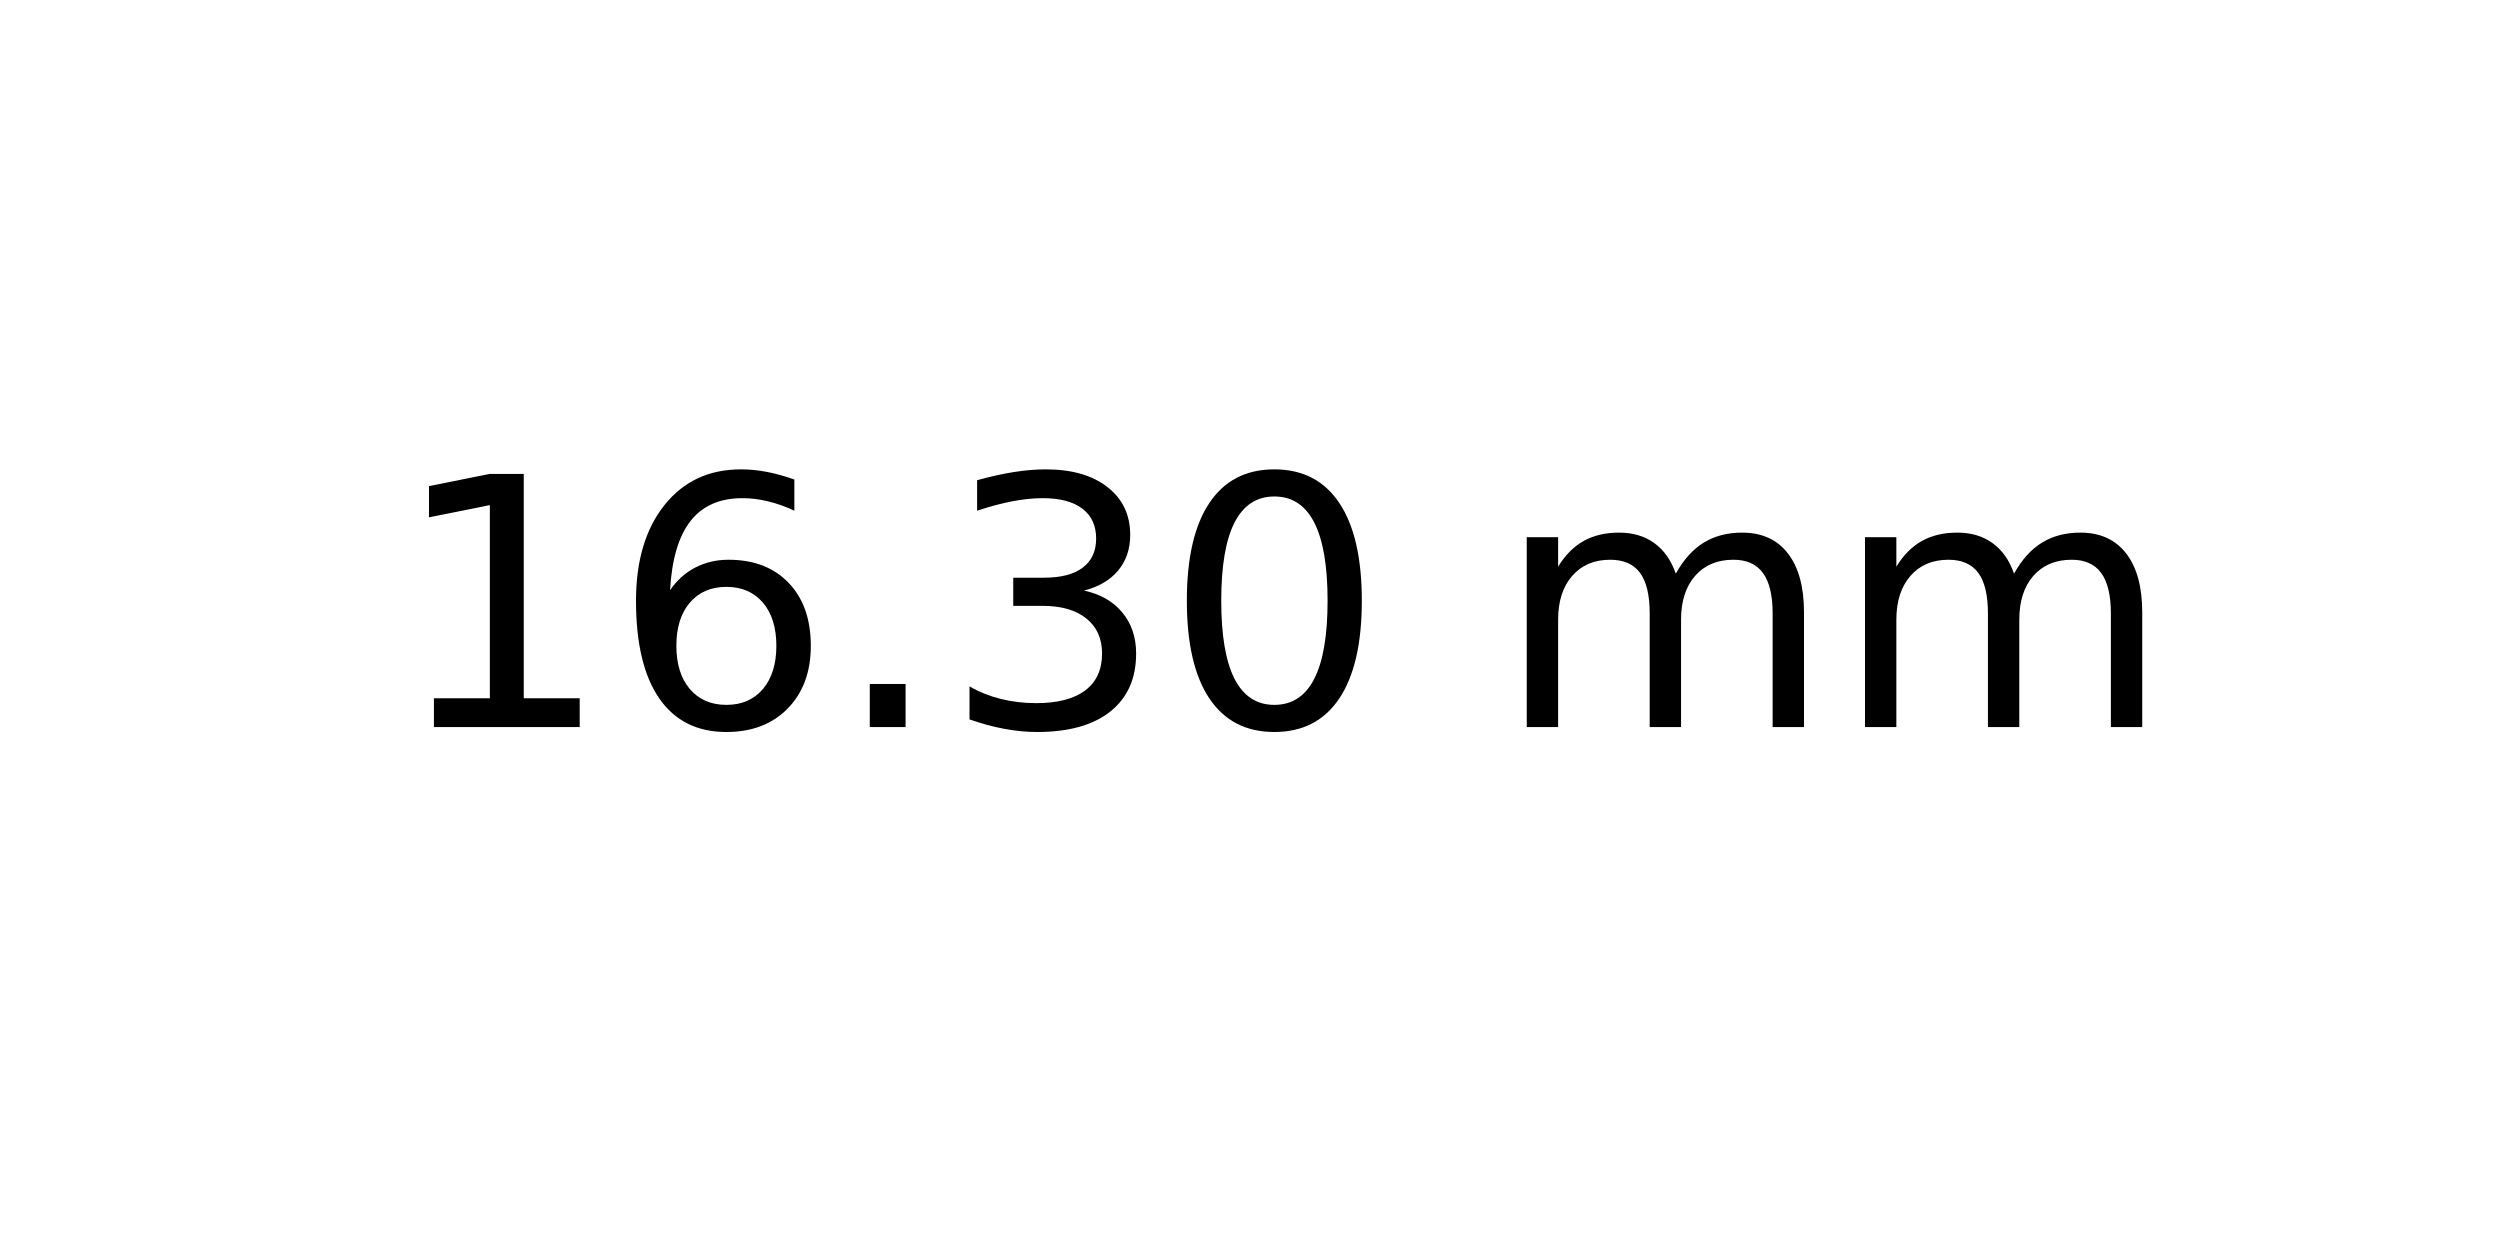
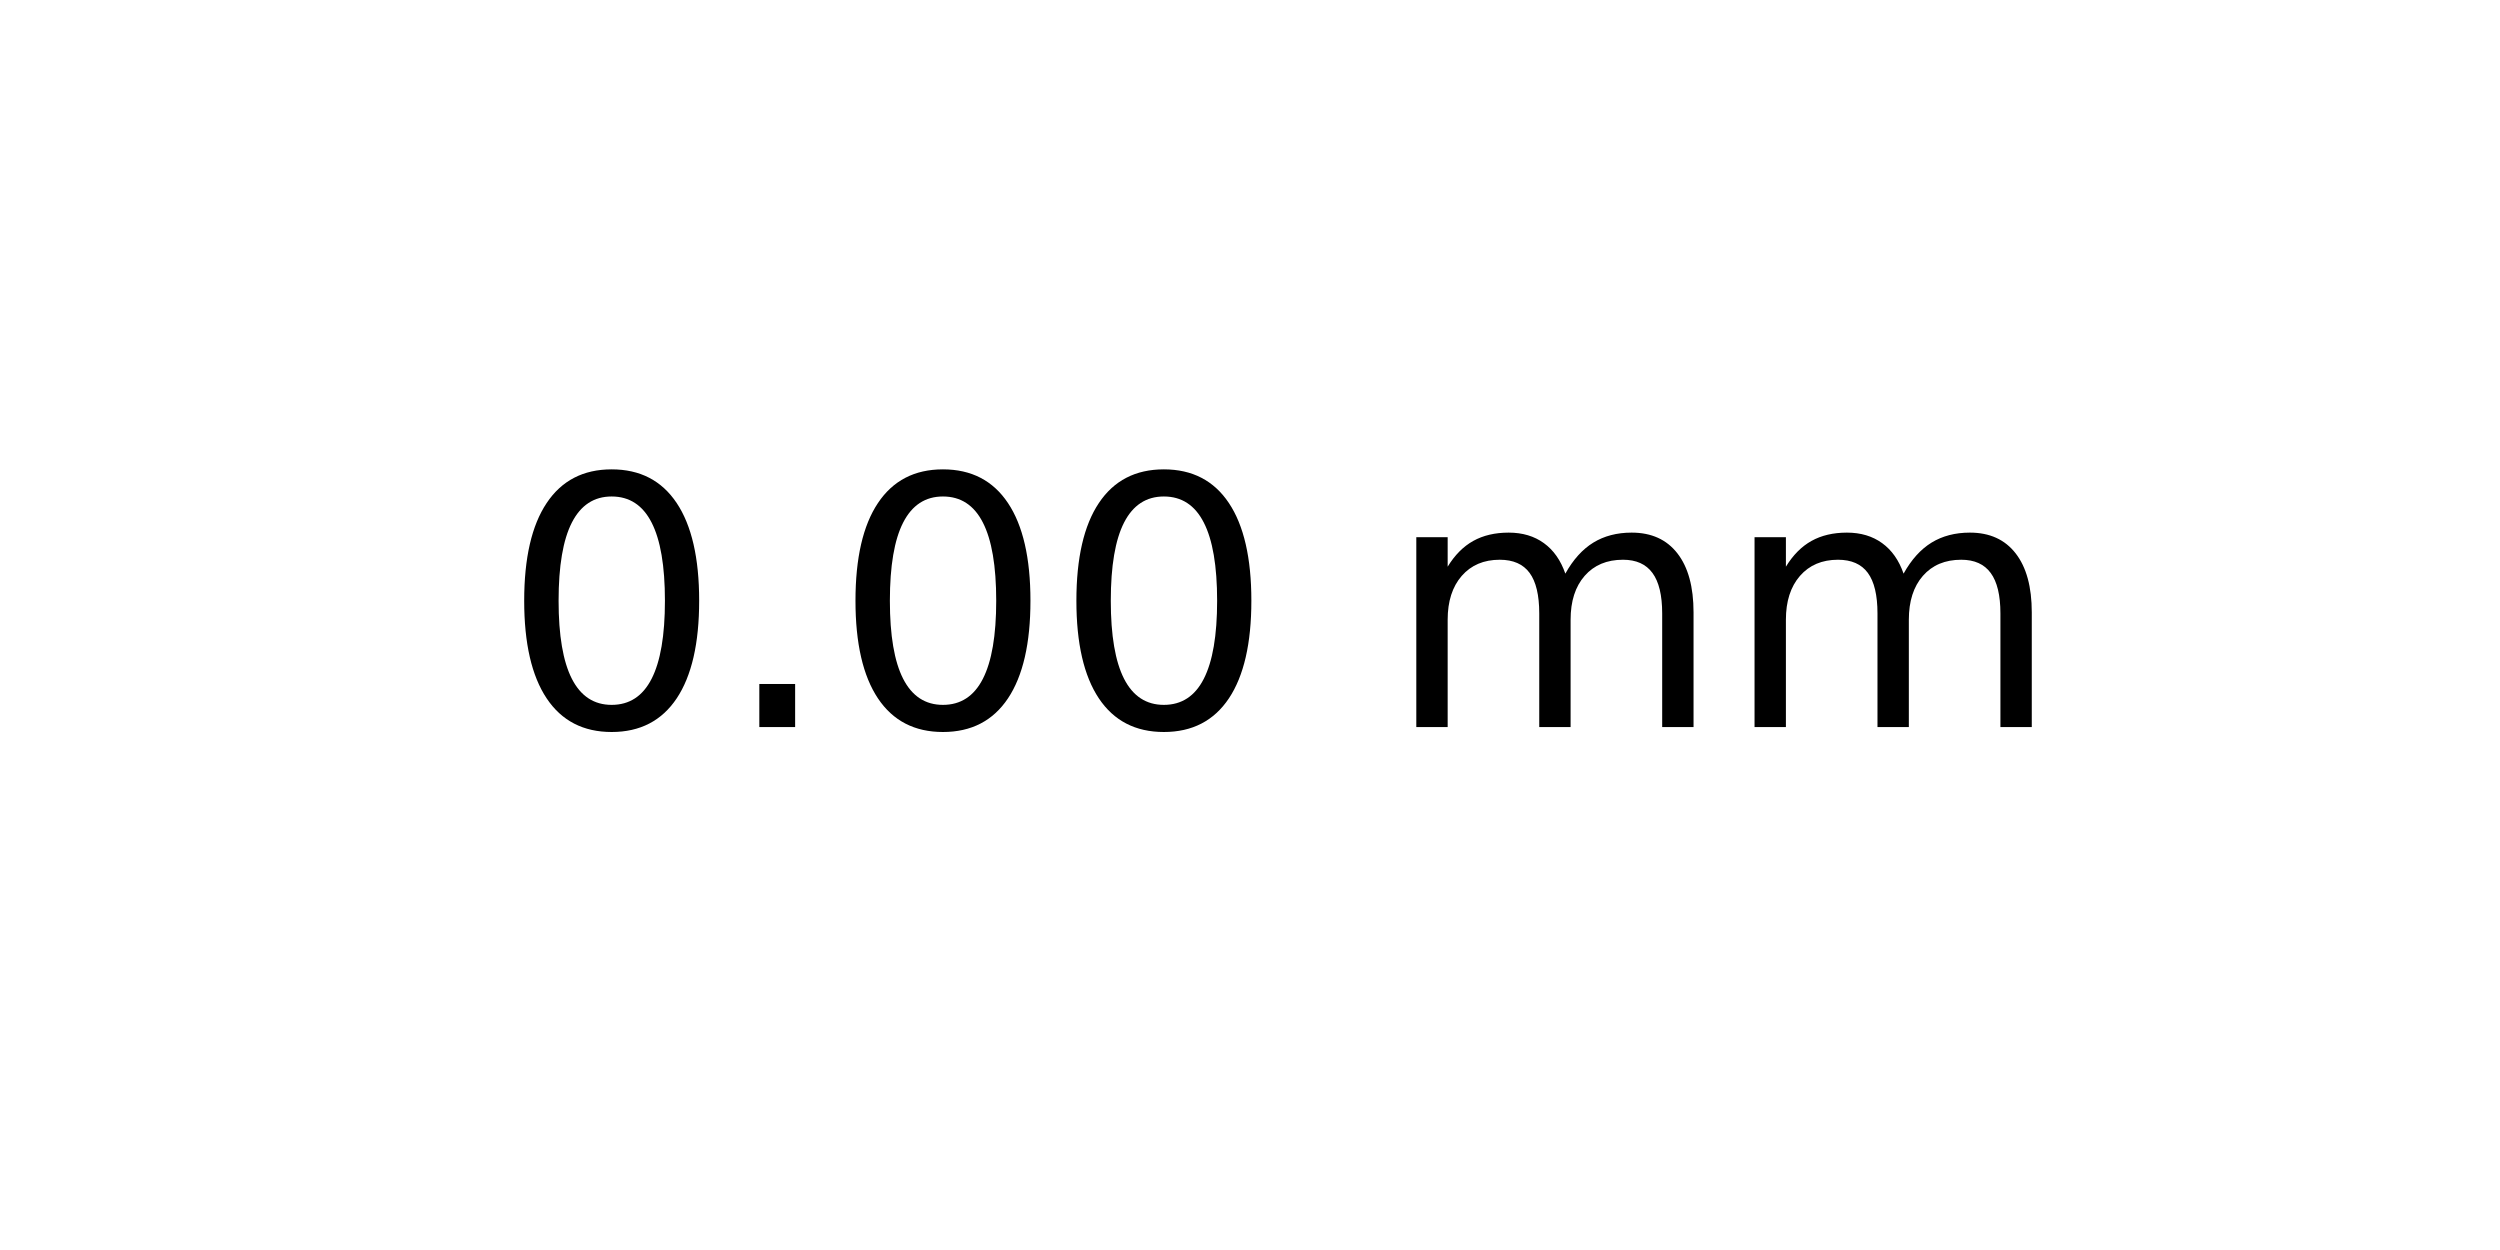
<svg xmlns="http://www.w3.org/2000/svg" xmlns:xlink="http://www.w3.org/1999/xlink" width="72pt" height="36pt" viewBox="0 0 72 36" version="1.1">
  <defs>
    <style type="text/css">*{stroke-linejoin: round; stroke-linecap: butt}</style>
  </defs>
  <g id="figure_1">
    <g id="axes_1">
      <g id="text_1">
-         <g transform="translate(11.25625 20.93937) scale(0.1 -0.1)">
+         <g transform="translate(14.4375 20.93937) scale(0.1 -0.1)">
          <defs>
-             <path id="DejaVuSans-31" d="M 794 531  L 1825 531  L 1825 4091  L 703 3866  L 703 4441  L 1819 4666  L 2450 4666  L 2450 531  L 3481 531  L 3481 0  L 794 0  L 794 531  z " transform="scale(0.015625)" />
-             <path id="DejaVuSans-36" d="M 2113 2584  Q 1688 2584 1439 2293  Q 1191 2003 1191 1497  Q 1191 994 1439 701  Q 1688 409 2113 409  Q 2538 409 2786 701  Q 3034 994 3034 1497  Q 3034 2003 2786 2293  Q 2538 2584 2113 2584  z M 3366 4563  L 3366 3988  Q 3128 4100 2886 4159  Q 2644 4219 2406 4219  Q 1781 4219 1451 3797  Q 1122 3375 1075 2522  Q 1259 2794 1537 2939  Q 1816 3084 2150 3084  Q 2853 3084 3261 2657  Q 3669 2231 3669 1497  Q 3669 778 3244 343  Q 2819 -91 2113 -91  Q 1303 -91 875 529  Q 447 1150 447 2328  Q 447 3434 972 4092  Q 1497 4750 2381 4750  Q 2619 4750 2861 4703  Q 3103 4656 3366 4563  z " transform="scale(0.015625)" />
+             <path id="DejaVuSans-30" d="M 2034 4250  Q 1547 4250 1301 3770  Q 1056 3291 1056 2328  Q 1056 1369 1301 889  Q 1547 409 2034 409  Q 2525 409 2770 889  Q 3016 1369 3016 2328  Q 3016 3291 2770 3770  Q 2525 4250 2034 4250  z M 2034 4750  Q 2819 4750 3233 4129  Q 3647 3509 3647 2328  Q 3647 1150 3233 529  Q 2819 -91 2034 -91  Q 1250 -91 836 529  Q 422 1150 422 2328  Q 422 3509 836 4129  Q 1250 4750 2034 4750  z " transform="scale(0.015625)" />
            <path id="DejaVuSans-2e" d="M 684 794  L 1344 794  L 1344 0  L 684 0  L 684 794  z " transform="scale(0.015625)" />
-             <path id="DejaVuSans-33" d="M 2597 2516  Q 3050 2419 3304 2112  Q 3559 1806 3559 1356  Q 3559 666 3084 287  Q 2609 -91 1734 -91  Q 1441 -91 1130 -33  Q 819 25 488 141  L 488 750  Q 750 597 1062 519  Q 1375 441 1716 441  Q 2309 441 2620 675  Q 2931 909 2931 1356  Q 2931 1769 2642 2001  Q 2353 2234 1838 2234  L 1294 2234  L 1294 2753  L 1863 2753  Q 2328 2753 2575 2939  Q 2822 3125 2822 3475  Q 2822 3834 2567 4026  Q 2313 4219 1838 4219  Q 1578 4219 1281 4162  Q 984 4106 628 3988  L 628 4550  Q 988 4650 1302 4700  Q 1616 4750 1894 4750  Q 2613 4750 3031 4423  Q 3450 4097 3450 3541  Q 3450 3153 3228 2886  Q 3006 2619 2597 2516  z " transform="scale(0.015625)" />
-             <path id="DejaVuSans-30" d="M 2034 4250  Q 1547 4250 1301 3770  Q 1056 3291 1056 2328  Q 1056 1369 1301 889  Q 1547 409 2034 409  Q 2525 409 2770 889  Q 3016 1369 3016 2328  Q 3016 3291 2770 3770  Q 2525 4250 2034 4250  z M 2034 4750  Q 2819 4750 3233 4129  Q 3647 3509 3647 2328  Q 3647 1150 3233 529  Q 2819 -91 2034 -91  Q 1250 -91 836 529  Q 422 1150 422 2328  Q 422 3509 836 4129  Q 1250 4750 2034 4750  z " transform="scale(0.015625)" />
            <path id="DejaVuSans-20" transform="scale(0.015625)" />
            <path id="DejaVuSans-6d" d="M 3328 2828  Q 3544 3216 3844 3400  Q 4144 3584 4550 3584  Q 5097 3584 5394 3201  Q 5691 2819 5691 2113  L 5691 0  L 5113 0  L 5113 2094  Q 5113 2597 4934 2840  Q 4756 3084 4391 3084  Q 3944 3084 3684 2787  Q 3425 2491 3425 1978  L 3425 0  L 2847 0  L 2847 2094  Q 2847 2600 2669 2842  Q 2491 3084 2119 3084  Q 1678 3084 1418 2786  Q 1159 2488 1159 1978  L 1159 0  L 581 0  L 581 3500  L 1159 3500  L 1159 2956  Q 1356 3278 1631 3431  Q 1906 3584 2284 3584  Q 2666 3584 2933 3390  Q 3200 3197 3328 2828  z " transform="scale(0.015625)" />
          </defs>
-           <use xlink:href="#DejaVuSans-31" />
-           <use xlink:href="#DejaVuSans-36" x="63.623" />
-           <use xlink:href="#DejaVuSans-2e" x="127.246" />
-           <use xlink:href="#DejaVuSans-33" x="159.033" />
-           <use xlink:href="#DejaVuSans-30" x="222.656" />
-           <use xlink:href="#DejaVuSans-20" x="286.279" />
-           <use xlink:href="#DejaVuSans-6d" x="318.066" />
-           <use xlink:href="#DejaVuSans-6d" x="415.479" />
+           <use xlink:href="#DejaVuSans-30" />
+           <use xlink:href="#DejaVuSans-2e" x="63.623" />
+           <use xlink:href="#DejaVuSans-30" x="95.41" />
+           <use xlink:href="#DejaVuSans-30" x="159.033" />
+           <use xlink:href="#DejaVuSans-20" x="222.656" />
+           <use xlink:href="#DejaVuSans-6d" x="254.443" />
+           <use xlink:href="#DejaVuSans-6d" x="351.855" />
        </g>
      </g>
    </g>
  </g>
</svg>
